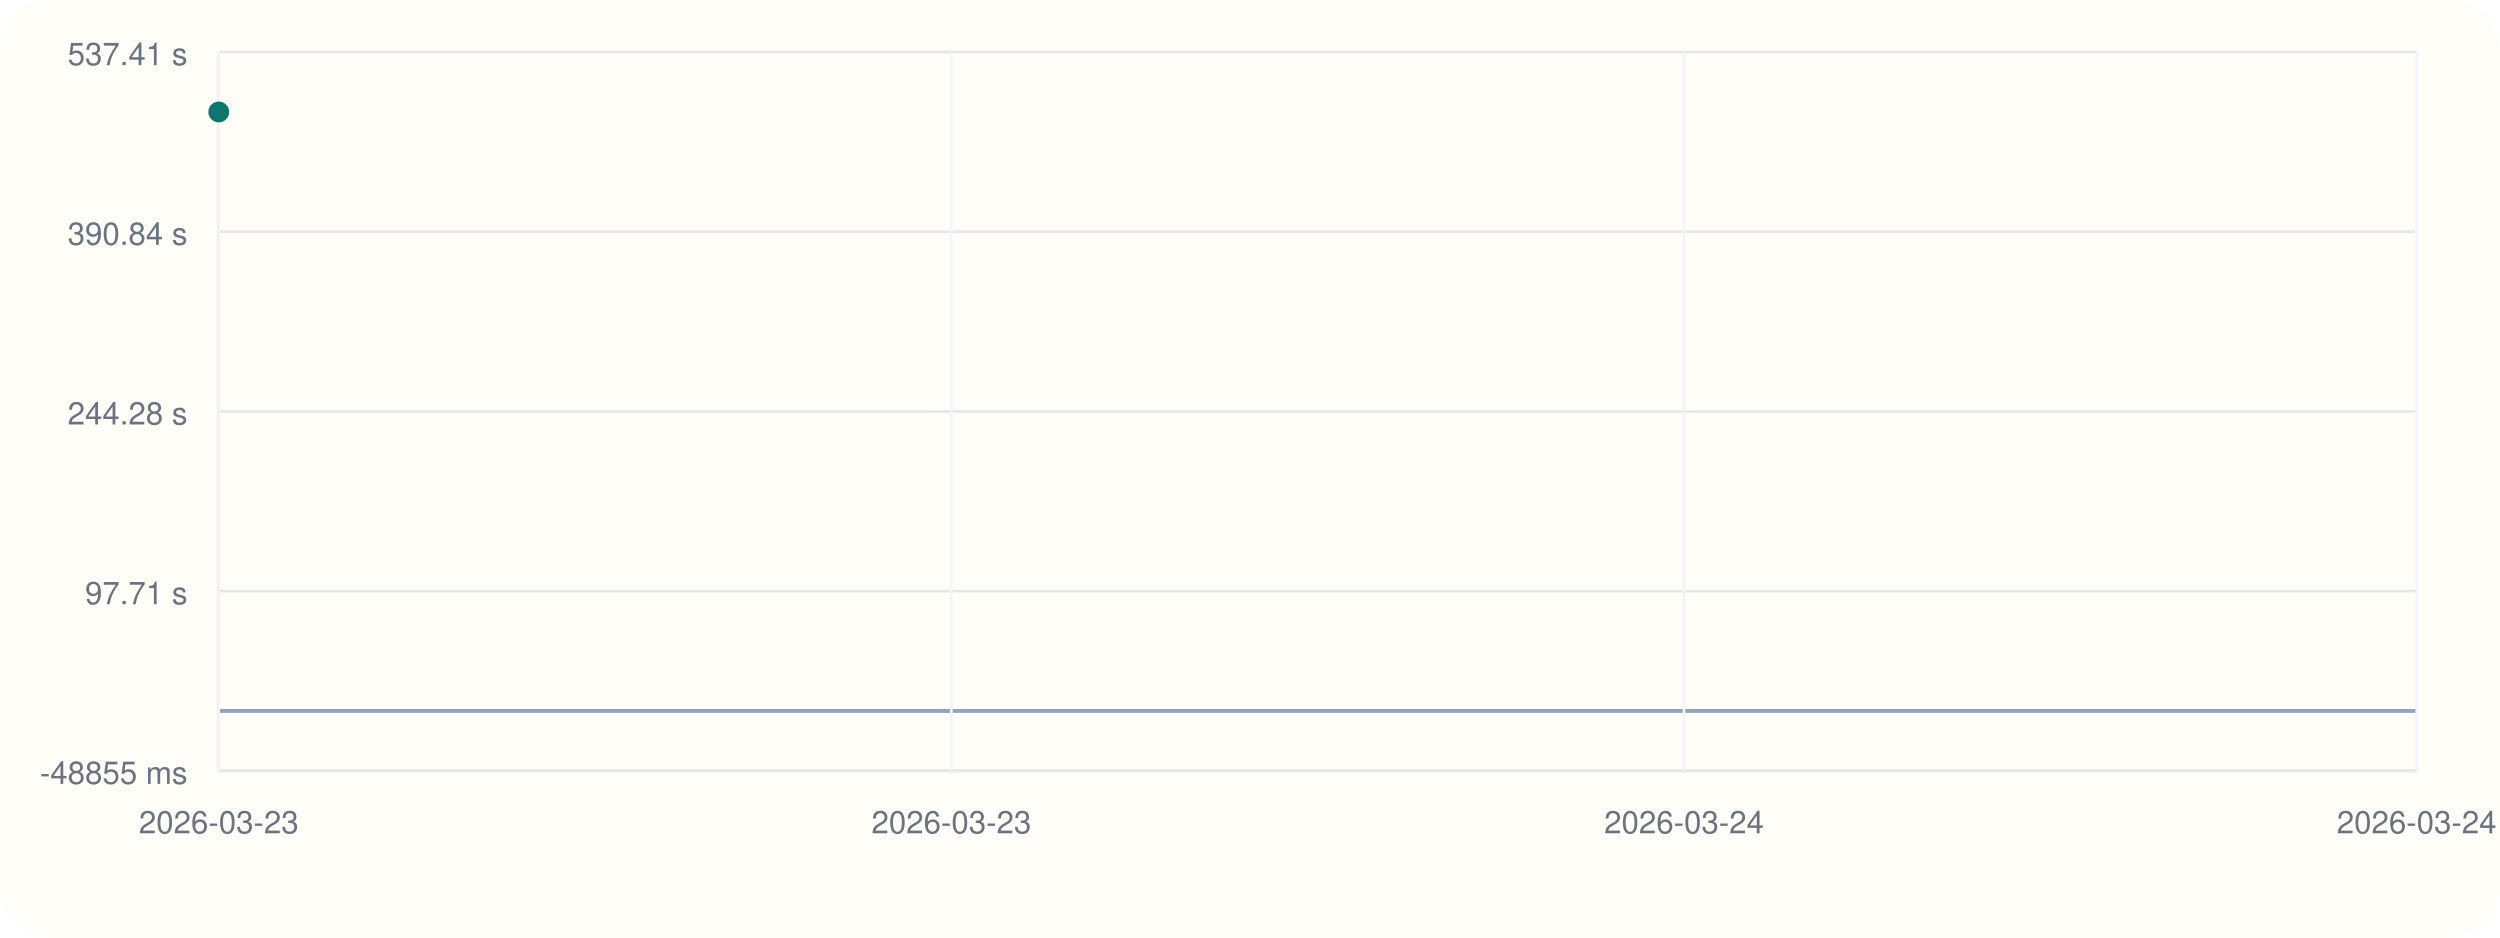
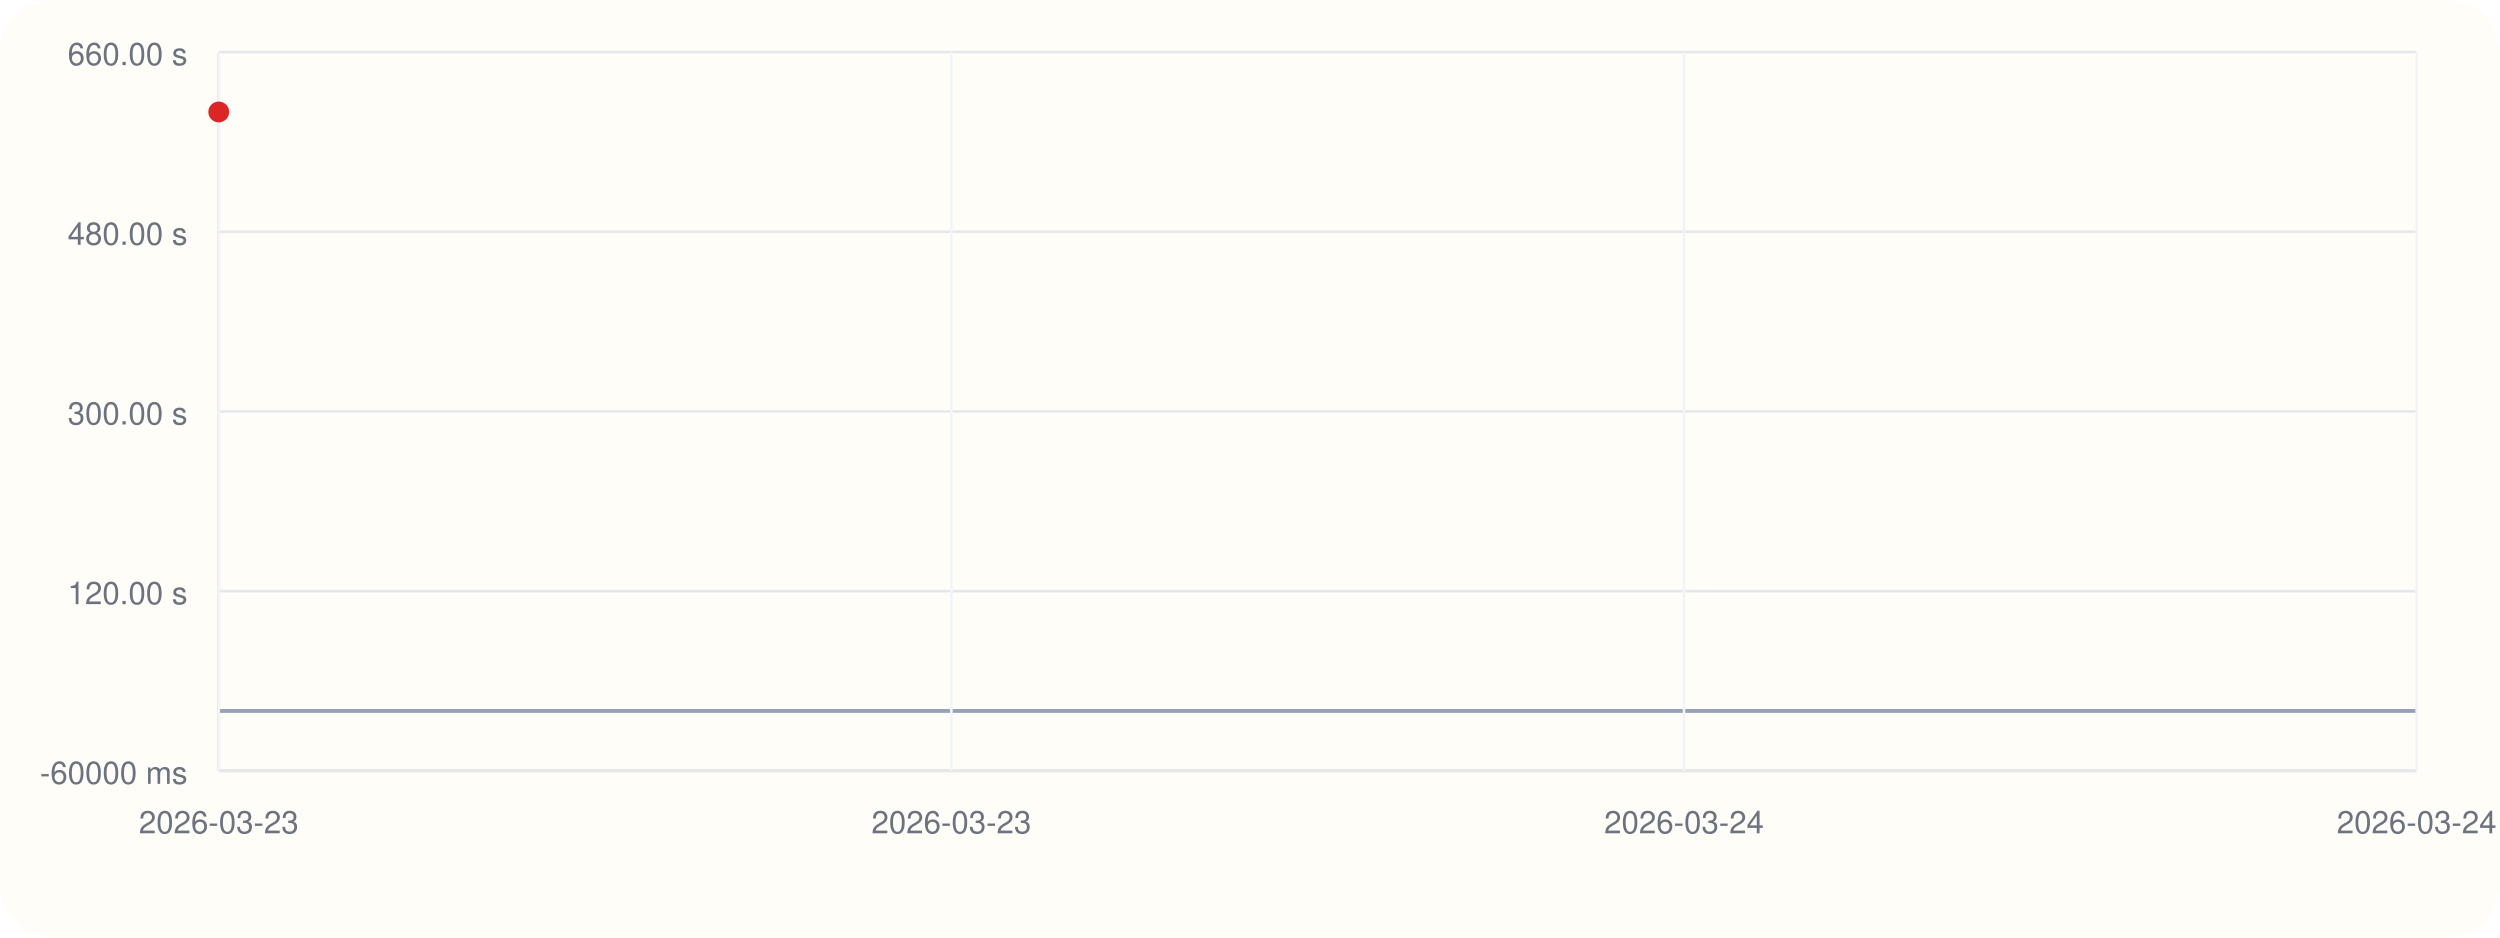
<svg xmlns="http://www.w3.org/2000/svg" viewBox="0 0 960 360">
  <rect width="960" height="360" rx="20" fill="#fffdf7" />
  <line x1="84" y1="296" x2="928" y2="296" stroke="#cbd5e1" stroke-width="1" />
  <line x1="84" y1="20" x2="84" y2="296" stroke="#cbd5e1" stroke-width="1" />
  <line x1="84" y1="273.00" x2="928" y2="273.00" stroke="#94a3b8" stroke-width="1.5" />
  <line x1="84" y1="296.00" x2="928" y2="296.00" stroke="#e5e7eb" stroke-width="1" />
-   <text x="72" y="301.00" text-anchor="end" font-size="12" font-family="Helvetica, Arial, sans-serif" fill="#6b7280">-48855 ms</text>
+   <text x="72" y="301.00" text-anchor="end" font-size="12" font-family="Helvetica, Arial, sans-serif" fill="#6b7280">-60000 ms</text>
  <line x1="84" y1="227.00" x2="928" y2="227.00" stroke="#e5e7eb" stroke-width="1" />
-   <text x="72" y="232.00" text-anchor="end" font-size="12" font-family="Helvetica, Arial, sans-serif" fill="#6b7280">97.71 s</text>
+   <text x="72" y="232.00" text-anchor="end" font-size="12" font-family="Helvetica, Arial, sans-serif" fill="#6b7280">120.00 s</text>
  <line x1="84" y1="158.00" x2="928" y2="158.00" stroke="#e5e7eb" stroke-width="1" />
-   <text x="72" y="163.00" text-anchor="end" font-size="12" font-family="Helvetica, Arial, sans-serif" fill="#6b7280">244.28 s</text>
+   <text x="72" y="163.00" text-anchor="end" font-size="12" font-family="Helvetica, Arial, sans-serif" fill="#6b7280">300.00 s</text>
  <line x1="84" y1="89.00" x2="928" y2="89.00" stroke="#e5e7eb" stroke-width="1" />
-   <text x="72" y="94.00" text-anchor="end" font-size="12" font-family="Helvetica, Arial, sans-serif" fill="#6b7280">390.84 s</text>
+   <text x="72" y="94.00" text-anchor="end" font-size="12" font-family="Helvetica, Arial, sans-serif" fill="#6b7280">480.00 s</text>
  <line x1="84" y1="20.00" x2="928" y2="20.00" stroke="#e5e7eb" stroke-width="1" />
-   <text x="72" y="25.00" text-anchor="end" font-size="12" font-family="Helvetica, Arial, sans-serif" fill="#6b7280">537.41 s</text>
+   <text x="72" y="25.00" text-anchor="end" font-size="12" font-family="Helvetica, Arial, sans-serif" fill="#6b7280">660.00 s</text>
  <line x1="84.00" y1="20" x2="84.00" y2="296" stroke="#f1f5f9" stroke-width="1" />
  <text x="84.00" y="320" text-anchor="middle" font-size="12" font-family="Helvetica, Arial, sans-serif" fill="#6b7280">2026-03-23</text>
  <line x1="365.33" y1="20" x2="365.33" y2="296" stroke="#f1f5f9" stroke-width="1" />
  <text x="365.33" y="320" text-anchor="middle" font-size="12" font-family="Helvetica, Arial, sans-serif" fill="#6b7280">2026-03-23</text>
  <line x1="646.67" y1="20" x2="646.67" y2="296" stroke="#f1f5f9" stroke-width="1" />
  <text x="646.67" y="320" text-anchor="middle" font-size="12" font-family="Helvetica, Arial, sans-serif" fill="#6b7280">2026-03-24</text>
  <line x1="928.00" y1="20" x2="928.00" y2="296" stroke="#f1f5f9" stroke-width="1" />
  <text x="928.00" y="320" text-anchor="middle" font-size="12" font-family="Helvetica, Arial, sans-serif" fill="#6b7280">2026-03-24</text>
-   <circle cx="84.00" cy="43.00" r="4" fill="#0f766e" />
+   <circle cx="84.00" cy="43.00" r="4" fill="#dc2626" />
</svg>
